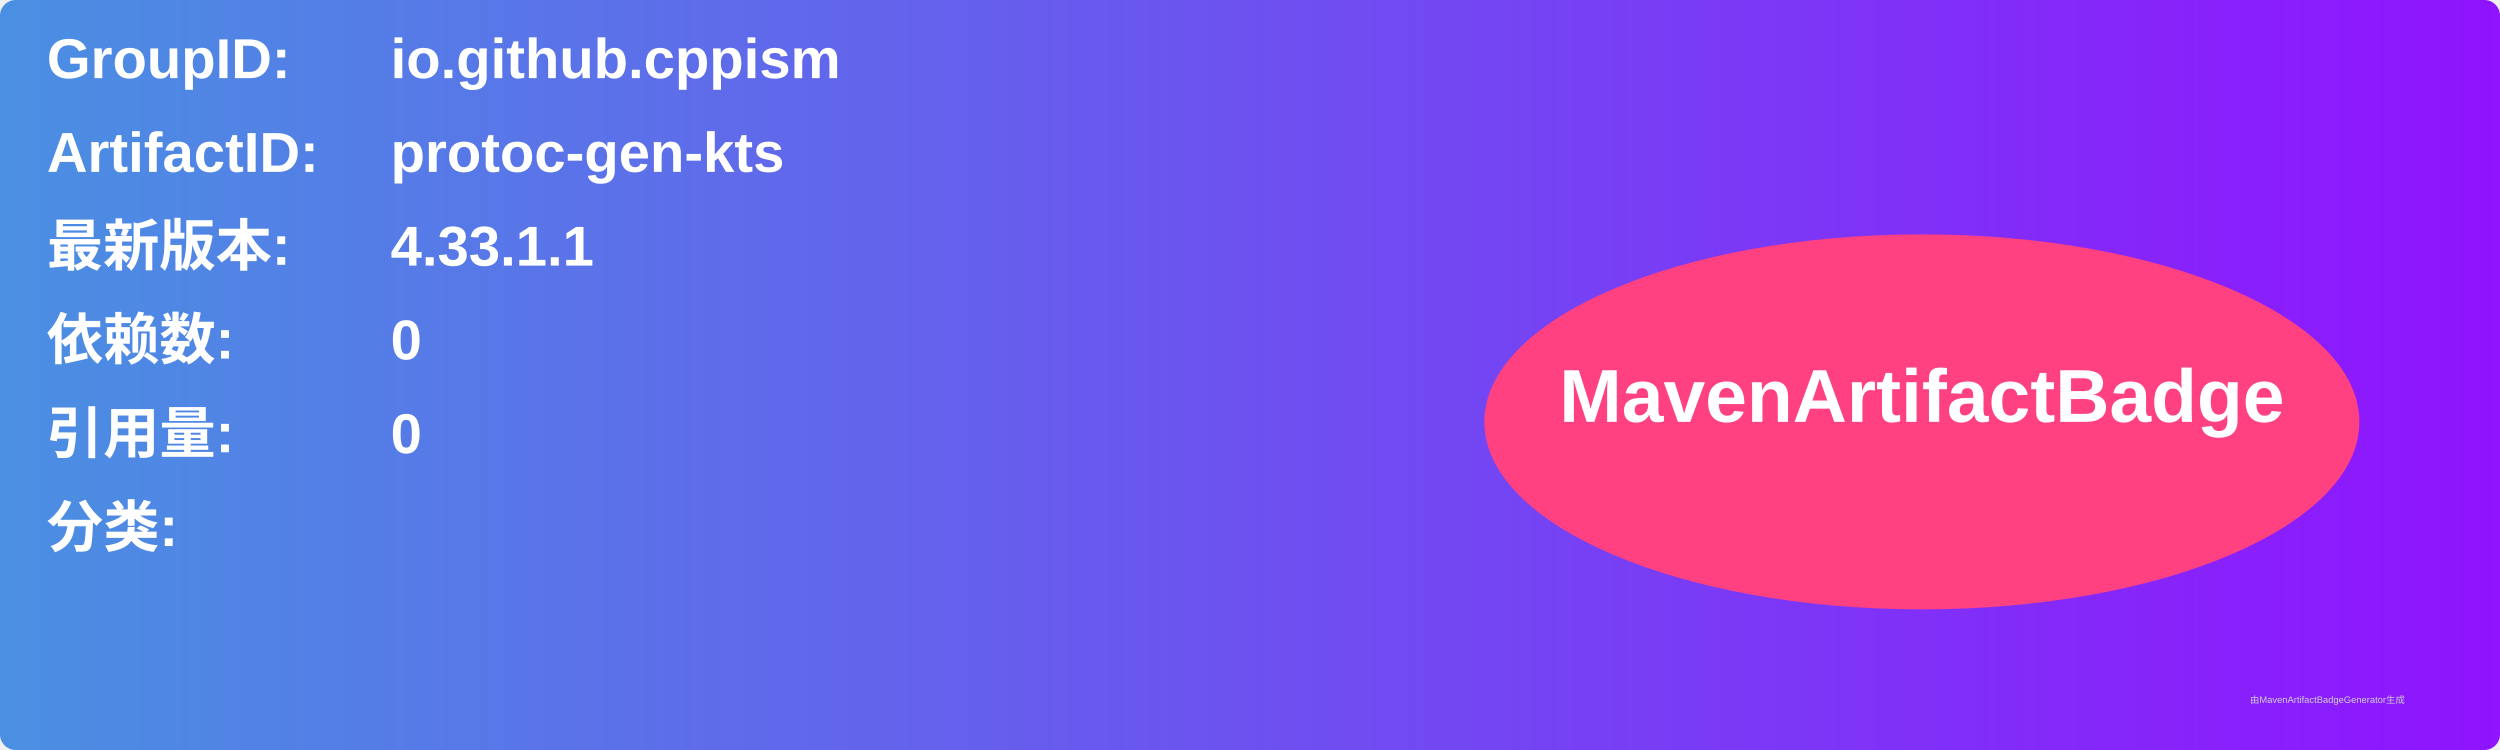
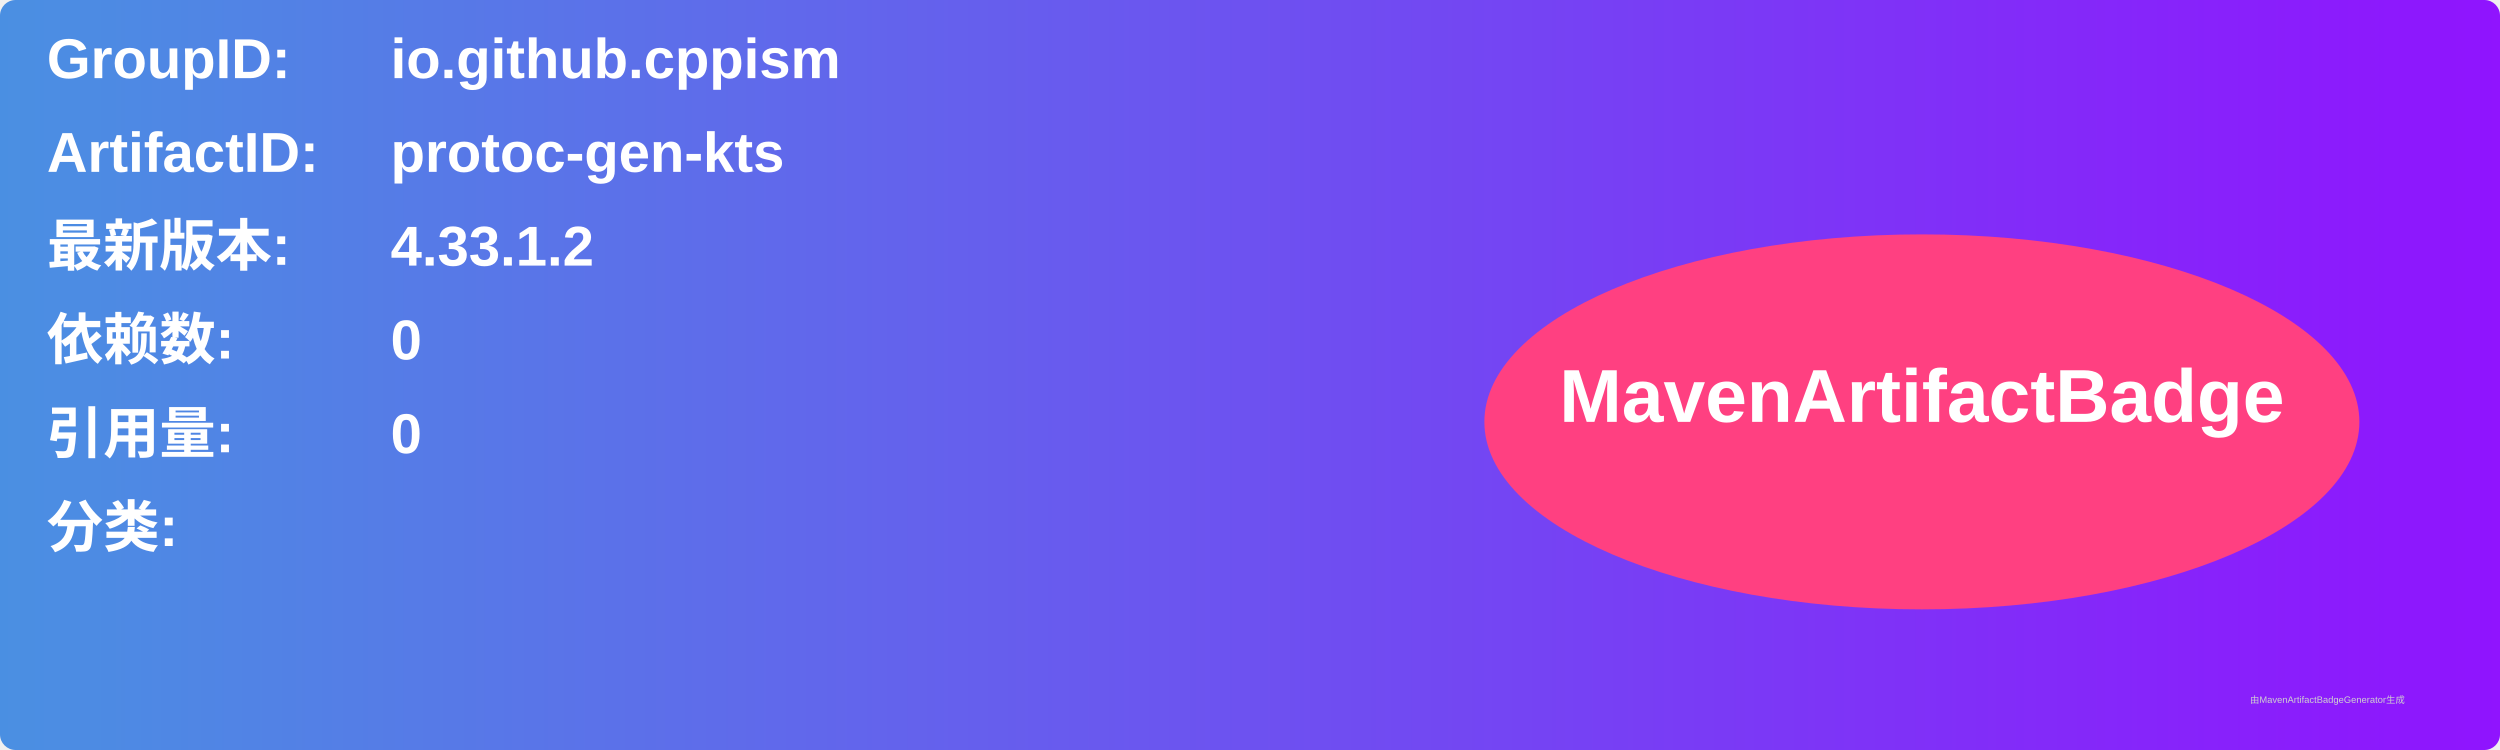
<svg xmlns="http://www.w3.org/2000/svg" width="800" height="240" viewBox="0 0 800 240">
  <linearGradient id="grad" x1="0%" y1="0%" x2="100%" y2="0%">
    <stop offset="0%" stop-color="#4a90e2" />
    <stop offset="100%" stop-color="#9013fe" />
  </linearGradient>
  <rect width="100%" height="100%" rx="5" ry="5" fill="url(#grad)" />
  <g transform="translate(15, 15)">
    <text x="0" y="10" font-family="Arial" font-size="18" fill="white" font-weight="bold" width="260">GroupID:</text>
    <text x="110" y="10" font-family="Arial" font-size="18" fill="white" font-weight="bold" width="460">io.github.cppism</text>
    <text x="0" y="40" font-family="Arial" font-size="18" fill="white" font-weight="bold" width="260">ArtifactID:</text>
    <text x="110" y="40" font-family="Arial" font-size="18" fill="white" font-weight="bold" width="460">protoc-gen-kts</text>
    <text x="0" y="70" font-family="Arial" font-size="18" fill="white" font-weight="bold">最新版本:</text>
    <text x="110" y="70" font-family="Arial" font-size="18" fill="white" font-weight="bold">
-       <tspan font-weight="bold">4.33.1.1</tspan>
+       <tspan font-weight="bold">4.33.1.2</tspan>
    </text>
    <text x="0" y="100" font-family="Arial" font-size="18" fill="white" font-weight="bold">依赖数: </text>
    <text x="110" y="100" font-family="Arial" font-size="18" fill="white">
      <tspan font-weight="bold">0</tspan>
    </text>
    <text x="0" y="130" font-family="Arial" font-size="18" fill="white" font-weight="bold">引用量: </text>
    <text x="110" y="130" font-family="Arial" font-size="18" fill="white">
      <tspan font-weight="bold">0</tspan>
    </text>
    <text x="0" y="160" font-family="Arial" font-size="18" fill="white" font-weight="bold">分类:</text>
    <text x="10" y="190" font-family="Arial" font-size="10" fill="white">
      <tspan font-weight="bold" />
    </text>
    <ellipse cx="600" cy="120" rx="140" ry="60" fill="#ff4081" />
    <text x="600" y="120" text-anchor="middle" font-family="Arial" font-size="24" fill="white" font-weight="bold">MavenArtifactBadge</text>
  </g>
  <text x="720" y="225" font-family="Arial" font-size="3" fill="#d0d0d0">由MavenArtifactBadgeGenerator生成</text>
</svg>
